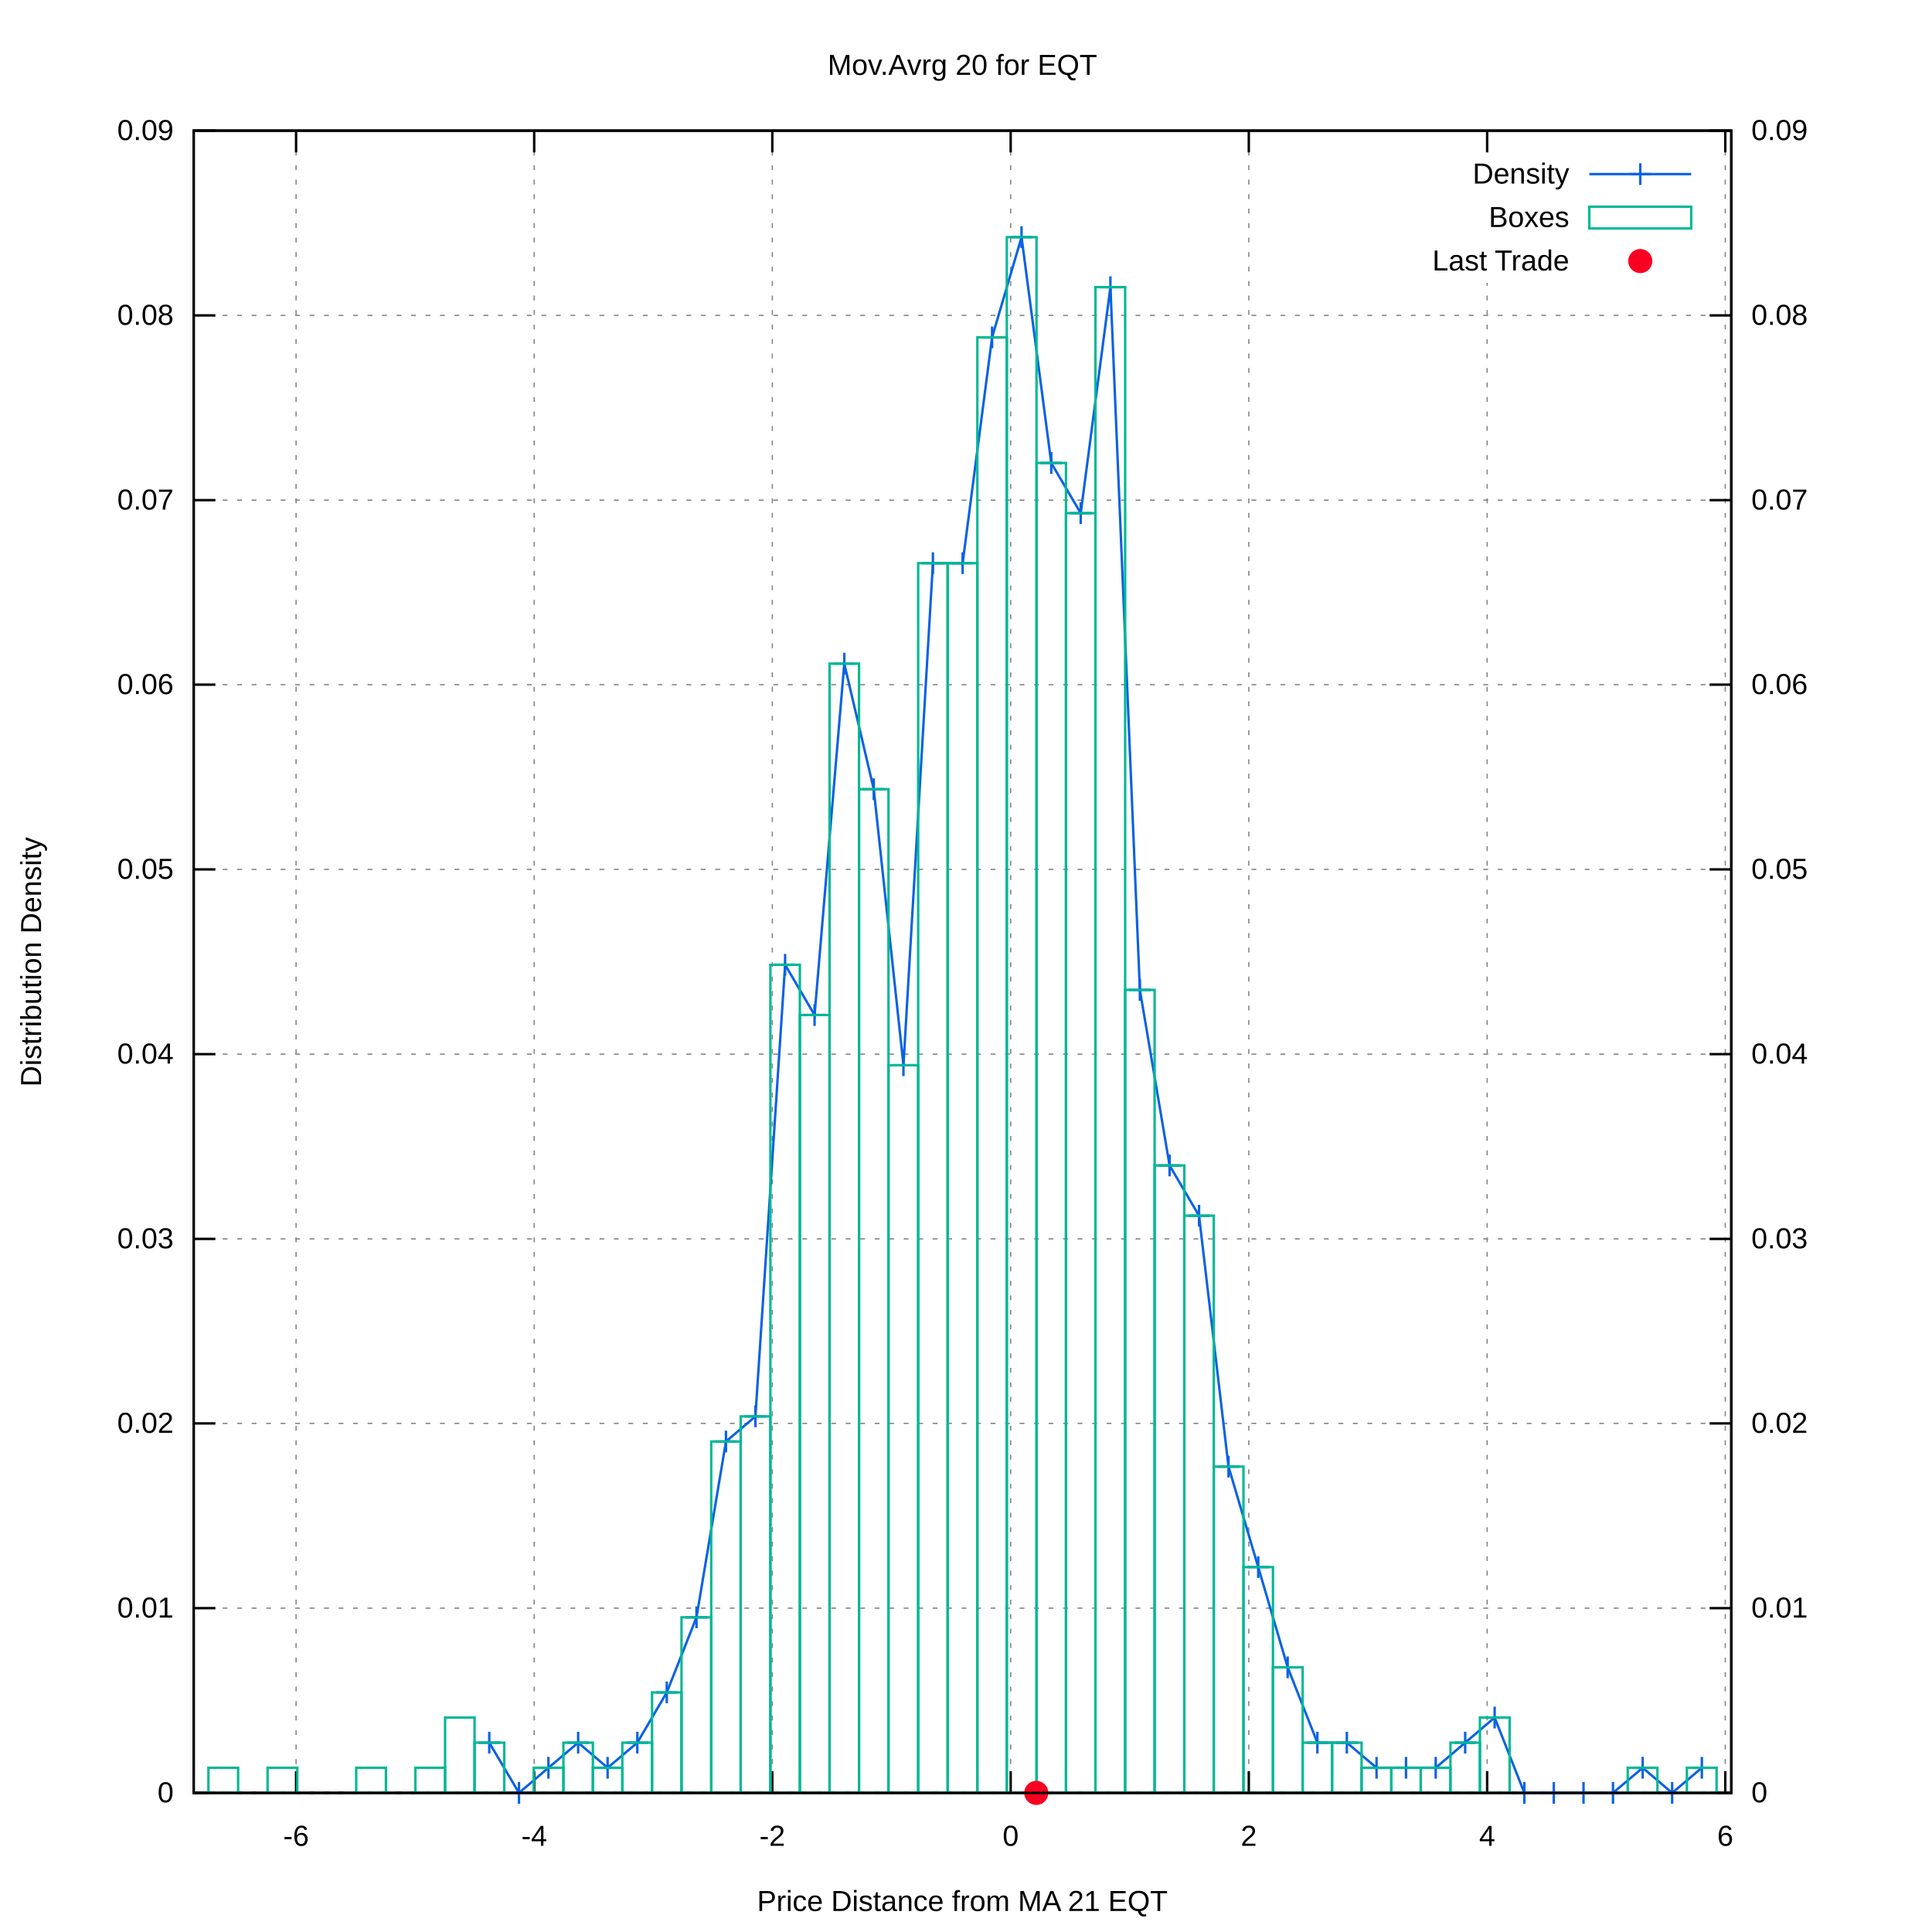
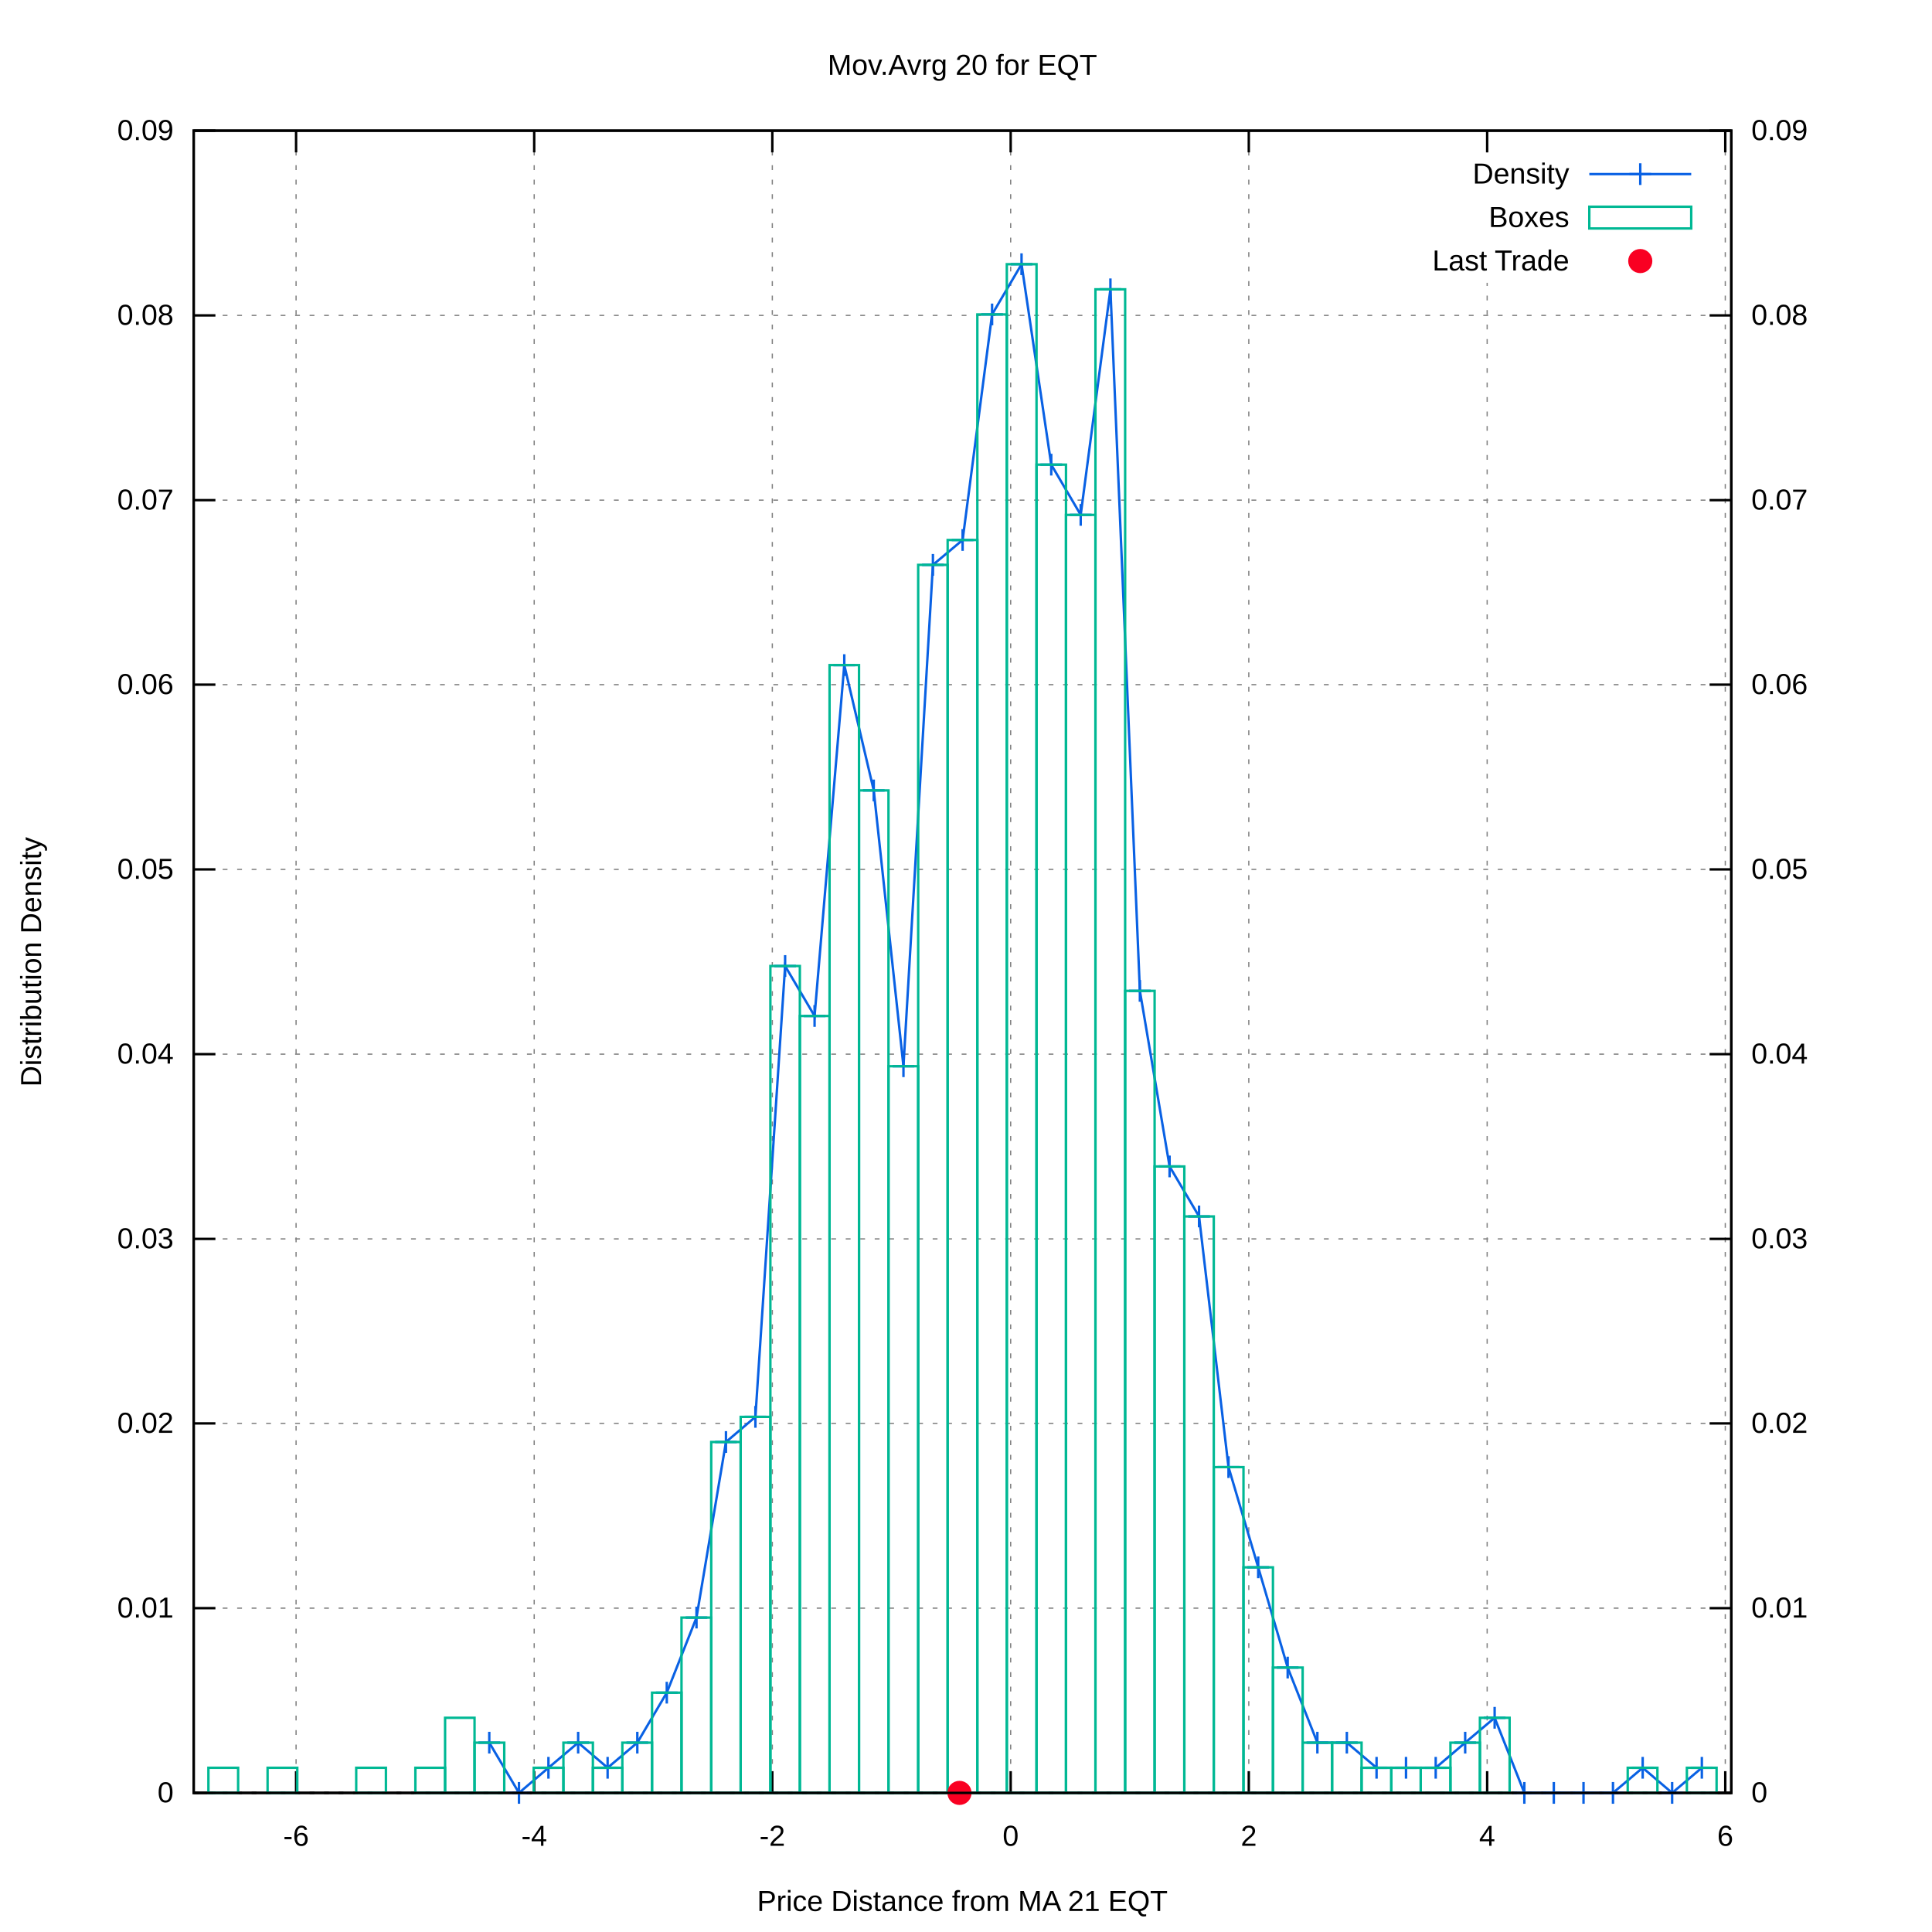
<svg xmlns="http://www.w3.org/2000/svg" xmlns:xlink="http://www.w3.org/1999/xlink" viewBox="0 0 800 800">
  <g id="gnuplot_canvas">
    <rect x="0" y="0" width="800" height="800" fill="#ffffff" />
    <defs>
      <circle id="gpDot" r="0.5" stroke-width="0.5" />
      <path id="gpPt0" stroke-width="0.222" stroke="currentColor" d="M-1,0 h2 M0,-1 v2" />
      <path id="gpPt1" stroke-width="0.222" stroke="currentColor" d="M-1,-1 L1,1 M1,-1 L-1,1" />
      <path id="gpPt2" stroke-width="0.222" stroke="currentColor" d="M-1,0 L1,0 M0,-1 L0,1 M-1,-1 L1,1 M-1,1 L1,-1" />
      <rect id="gpPt3" stroke-width="0.222" stroke="currentColor" x="-1" y="-1" width="2" height="2" />
      <rect id="gpPt4" stroke-width="0.222" stroke="currentColor" fill="currentColor" x="-1" y="-1" width="2" height="2" />
      <circle id="gpPt5" stroke-width="0.222" stroke="currentColor" cx="0" cy="0" r="1" />
      <use xlink:href="#gpPt5" id="gpPt6" fill="currentColor" stroke="none" />
      <path id="gpPt7" stroke-width="0.222" stroke="currentColor" d="M0,-1.33 L-1.33,0.67 L1.33,0.67 z" />
      <use xlink:href="#gpPt7" id="gpPt8" fill="currentColor" stroke="none" />
      <use xlink:href="#gpPt7" id="gpPt9" stroke="currentColor" transform="rotate(180)" />
      <use xlink:href="#gpPt9" id="gpPt10" fill="currentColor" stroke="none" />
      <use xlink:href="#gpPt3" id="gpPt11" stroke="currentColor" transform="rotate(45)" />
      <use xlink:href="#gpPt11" id="gpPt12" fill="currentColor" stroke="none" />
      <path id="gpPt13" stroke-width="0.222" stroke="currentColor" d="M0,1.330 L1.265,0.411 L0.782,-1.067 L-0.782,-1.076 L-1.265,0.411 z" />
      <use xlink:href="#gpPt13" id="gpPt14" fill="currentColor" stroke="none" />
      <filter id="textbox" filterUnits="objectBoundingBox" x="0" y="0" height="1" width="1">
        <feFlood flood-color="#FFFFFF" flood-opacity="1" result="bgnd" />
        <feComposite in="SourceGraphic" in2="bgnd" operator="atop" />
      </filter>
      <filter id="greybox" filterUnits="objectBoundingBox" x="0" y="0" height="1" width="1">
        <feFlood flood-color="lightgrey" flood-opacity="1" result="grey" />
        <feComposite in="SourceGraphic" in2="grey" operator="atop" />
      </filter>
    </defs>
    <g fill="none" color="#FFFFFF" stroke="black" stroke-width="1.00" stroke-linecap="butt" stroke-linejoin="miter">
</g>
    <g fill="none" color="black" stroke="currentColor" stroke-width="1.00" stroke-linecap="butt" stroke-linejoin="miter">
</g>
    <g fill="none" color="black" stroke="black" stroke-width="0.50" stroke-linecap="butt" stroke-linejoin="miter">
</g>
    <g fill="none" color="gray" stroke="currentColor" stroke-width="0.50" stroke-linecap="butt" stroke-linejoin="miter">
      <path stroke="gray" stroke-dasharray="2,4" class="gridline" d="M80.2,742.4 L716.9,742.4  " />
    </g>
    <g fill="none" color="gray" stroke="gray" stroke-width="1.00" stroke-linecap="butt" stroke-linejoin="miter">
</g>
    <g fill="none" color="black" stroke="currentColor" stroke-width="1.00" stroke-linecap="butt" stroke-linejoin="miter">
      <path stroke="black" d="M80.2,742.4 L89.2,742.4  " />
      <g transform="translate(71.9,746.3)" stroke="none" fill="black" font-family="arial" font-size="12.00" text-anchor="end">
        <text>
          <tspan font-family="arial"> 0</tspan>
        </text>
      </g>
    </g>
    <g fill="none" color="black" stroke="currentColor" stroke-width="1.00" stroke-linecap="butt" stroke-linejoin="miter">
</g>
    <g fill="none" color="black" stroke="black" stroke-width="0.50" stroke-linecap="butt" stroke-linejoin="miter">
</g>
    <g fill="none" color="gray" stroke="currentColor" stroke-width="0.50" stroke-linecap="butt" stroke-linejoin="miter">
      <path stroke="gray" stroke-dasharray="2,4" class="gridline" d="M80.2,665.9 L716.9,665.9  " />
    </g>
    <g fill="none" color="gray" stroke="gray" stroke-width="1.00" stroke-linecap="butt" stroke-linejoin="miter">
</g>
    <g fill="none" color="black" stroke="currentColor" stroke-width="1.00" stroke-linecap="butt" stroke-linejoin="miter">
      <path stroke="black" d="M80.2,665.9 L89.2,665.9  " />
      <g transform="translate(71.9,669.8)" stroke="none" fill="black" font-family="arial" font-size="12.00" text-anchor="end">
        <text>
          <tspan font-family="arial"> 0.01</tspan>
        </text>
      </g>
    </g>
    <g fill="none" color="black" stroke="currentColor" stroke-width="1.00" stroke-linecap="butt" stroke-linejoin="miter">
</g>
    <g fill="none" color="black" stroke="black" stroke-width="0.50" stroke-linecap="butt" stroke-linejoin="miter">
</g>
    <g fill="none" color="gray" stroke="currentColor" stroke-width="0.50" stroke-linecap="butt" stroke-linejoin="miter">
      <path stroke="gray" stroke-dasharray="2,4" class="gridline" d="M80.2,589.4 L716.9,589.4  " />
    </g>
    <g fill="none" color="gray" stroke="gray" stroke-width="1.00" stroke-linecap="butt" stroke-linejoin="miter">
</g>
    <g fill="none" color="black" stroke="currentColor" stroke-width="1.00" stroke-linecap="butt" stroke-linejoin="miter">
      <path stroke="black" d="M80.2,589.4 L89.2,589.4  " />
      <g transform="translate(71.9,593.3)" stroke="none" fill="black" font-family="arial" font-size="12.00" text-anchor="end">
        <text>
          <tspan font-family="arial"> 0.02</tspan>
        </text>
      </g>
    </g>
    <g fill="none" color="black" stroke="currentColor" stroke-width="1.00" stroke-linecap="butt" stroke-linejoin="miter">
</g>
    <g fill="none" color="black" stroke="black" stroke-width="0.50" stroke-linecap="butt" stroke-linejoin="miter">
</g>
    <g fill="none" color="gray" stroke="currentColor" stroke-width="0.50" stroke-linecap="butt" stroke-linejoin="miter">
      <path stroke="gray" stroke-dasharray="2,4" class="gridline" d="M80.2,513.0 L716.9,513.0  " />
    </g>
    <g fill="none" color="gray" stroke="gray" stroke-width="1.00" stroke-linecap="butt" stroke-linejoin="miter">
</g>
    <g fill="none" color="black" stroke="currentColor" stroke-width="1.00" stroke-linecap="butt" stroke-linejoin="miter">
      <path stroke="black" d="M80.2,513.0 L89.2,513.0  " />
      <g transform="translate(71.9,516.9)" stroke="none" fill="black" font-family="arial" font-size="12.00" text-anchor="end">
        <text>
          <tspan font-family="arial"> 0.03</tspan>
        </text>
      </g>
    </g>
    <g fill="none" color="black" stroke="currentColor" stroke-width="1.00" stroke-linecap="butt" stroke-linejoin="miter">
</g>
    <g fill="none" color="black" stroke="black" stroke-width="0.50" stroke-linecap="butt" stroke-linejoin="miter">
</g>
    <g fill="none" color="gray" stroke="currentColor" stroke-width="0.50" stroke-linecap="butt" stroke-linejoin="miter">
      <path stroke="gray" stroke-dasharray="2,4" class="gridline" d="M80.2,436.5 L716.9,436.5  " />
    </g>
    <g fill="none" color="gray" stroke="gray" stroke-width="1.00" stroke-linecap="butt" stroke-linejoin="miter">
</g>
    <g fill="none" color="black" stroke="currentColor" stroke-width="1.00" stroke-linecap="butt" stroke-linejoin="miter">
      <path stroke="black" d="M80.2,436.5 L89.2,436.5  " />
      <g transform="translate(71.9,440.4)" stroke="none" fill="black" font-family="arial" font-size="12.00" text-anchor="end">
        <text>
          <tspan font-family="arial"> 0.04</tspan>
        </text>
      </g>
    </g>
    <g fill="none" color="black" stroke="currentColor" stroke-width="1.00" stroke-linecap="butt" stroke-linejoin="miter">
</g>
    <g fill="none" color="black" stroke="black" stroke-width="0.50" stroke-linecap="butt" stroke-linejoin="miter">
</g>
    <g fill="none" color="gray" stroke="currentColor" stroke-width="0.50" stroke-linecap="butt" stroke-linejoin="miter">
      <path stroke="gray" stroke-dasharray="2,4" class="gridline" d="M80.2,360.0 L716.9,360.0  " />
    </g>
    <g fill="none" color="gray" stroke="gray" stroke-width="1.00" stroke-linecap="butt" stroke-linejoin="miter">
</g>
    <g fill="none" color="black" stroke="currentColor" stroke-width="1.00" stroke-linecap="butt" stroke-linejoin="miter">
      <path stroke="black" d="M80.2,360.0 L89.2,360.0  " />
      <g transform="translate(71.9,363.9)" stroke="none" fill="black" font-family="arial" font-size="12.00" text-anchor="end">
        <text>
          <tspan font-family="arial"> 0.05</tspan>
        </text>
      </g>
    </g>
    <g fill="none" color="black" stroke="currentColor" stroke-width="1.00" stroke-linecap="butt" stroke-linejoin="miter">
</g>
    <g fill="none" color="black" stroke="black" stroke-width="0.50" stroke-linecap="butt" stroke-linejoin="miter">
</g>
    <g fill="none" color="gray" stroke="currentColor" stroke-width="0.50" stroke-linecap="butt" stroke-linejoin="miter">
      <path stroke="gray" stroke-dasharray="2,4" class="gridline" d="M80.2,283.5 L716.9,283.5  " />
    </g>
    <g fill="none" color="gray" stroke="gray" stroke-width="1.00" stroke-linecap="butt" stroke-linejoin="miter">
</g>
    <g fill="none" color="black" stroke="currentColor" stroke-width="1.00" stroke-linecap="butt" stroke-linejoin="miter">
      <path stroke="black" d="M80.2,283.5 L89.2,283.5  " />
      <g transform="translate(71.9,287.4)" stroke="none" fill="black" font-family="arial" font-size="12.00" text-anchor="end">
        <text>
          <tspan font-family="arial"> 0.06</tspan>
        </text>
      </g>
    </g>
    <g fill="none" color="black" stroke="currentColor" stroke-width="1.00" stroke-linecap="butt" stroke-linejoin="miter">
</g>
    <g fill="none" color="black" stroke="black" stroke-width="0.50" stroke-linecap="butt" stroke-linejoin="miter">
</g>
    <g fill="none" color="gray" stroke="currentColor" stroke-width="0.50" stroke-linecap="butt" stroke-linejoin="miter">
      <path stroke="gray" stroke-dasharray="2,4" class="gridline" d="M80.2,207.1 L716.9,207.1  " />
    </g>
    <g fill="none" color="gray" stroke="gray" stroke-width="1.00" stroke-linecap="butt" stroke-linejoin="miter">
</g>
    <g fill="none" color="black" stroke="currentColor" stroke-width="1.00" stroke-linecap="butt" stroke-linejoin="miter">
      <path stroke="black" d="M80.2,207.1 L89.2,207.1  " />
      <g transform="translate(71.9,211.0)" stroke="none" fill="black" font-family="arial" font-size="12.00" text-anchor="end">
        <text>
          <tspan font-family="arial"> 0.07</tspan>
        </text>
      </g>
    </g>
    <g fill="none" color="black" stroke="currentColor" stroke-width="1.00" stroke-linecap="butt" stroke-linejoin="miter">
</g>
    <g fill="none" color="black" stroke="black" stroke-width="0.50" stroke-linecap="butt" stroke-linejoin="miter">
</g>
    <g fill="none" color="gray" stroke="currentColor" stroke-width="0.50" stroke-linecap="butt" stroke-linejoin="miter">
      <path stroke="gray" stroke-dasharray="2,4" class="gridline" d="M80.2,130.6 L716.9,130.6  " />
    </g>
    <g fill="none" color="gray" stroke="gray" stroke-width="1.00" stroke-linecap="butt" stroke-linejoin="miter">
</g>
    <g fill="none" color="black" stroke="currentColor" stroke-width="1.00" stroke-linecap="butt" stroke-linejoin="miter">
      <path stroke="black" d="M80.2,130.6 L89.2,130.6  " />
      <g transform="translate(71.9,134.5)" stroke="none" fill="black" font-family="arial" font-size="12.00" text-anchor="end">
        <text>
          <tspan font-family="arial"> 0.08</tspan>
        </text>
      </g>
    </g>
    <g fill="none" color="black" stroke="currentColor" stroke-width="1.00" stroke-linecap="butt" stroke-linejoin="miter">
</g>
    <g fill="none" color="black" stroke="black" stroke-width="0.50" stroke-linecap="butt" stroke-linejoin="miter">
</g>
    <g fill="none" color="gray" stroke="currentColor" stroke-width="0.50" stroke-linecap="butt" stroke-linejoin="miter">
      <path stroke="gray" stroke-dasharray="2,4" class="gridline" d="M80.2,54.1 L716.9,54.1  " />
    </g>
    <g fill="none" color="gray" stroke="gray" stroke-width="1.00" stroke-linecap="butt" stroke-linejoin="miter">
</g>
    <g fill="none" color="black" stroke="currentColor" stroke-width="1.00" stroke-linecap="butt" stroke-linejoin="miter">
      <path stroke="black" d="M80.2,54.1 L89.2,54.1  " />
      <g transform="translate(71.9,58.0)" stroke="none" fill="black" font-family="arial" font-size="12.00" text-anchor="end">
        <text>
          <tspan font-family="arial"> 0.09</tspan>
        </text>
      </g>
    </g>
    <g fill="none" color="black" stroke="currentColor" stroke-width="1.00" stroke-linecap="butt" stroke-linejoin="miter">
</g>
    <g fill="none" color="black" stroke="black" stroke-width="0.50" stroke-linecap="butt" stroke-linejoin="miter">
</g>
    <g fill="none" color="gray" stroke="currentColor" stroke-width="0.50" stroke-linecap="butt" stroke-linejoin="miter">
      <path stroke="gray" stroke-dasharray="2,4" class="gridline" d="M122.6,742.4 L122.6,54.1  " />
    </g>
    <g fill="none" color="gray" stroke="gray" stroke-width="1.00" stroke-linecap="butt" stroke-linejoin="miter">
</g>
    <g fill="none" color="black" stroke="currentColor" stroke-width="1.00" stroke-linecap="butt" stroke-linejoin="miter">
      <path stroke="black" d="M122.6,742.4 L122.6,733.4 M122.6,54.1 L122.6,63.1  " />
      <g transform="translate(122.6,764.3)" stroke="none" fill="black" font-family="arial" font-size="12.00" text-anchor="middle">
        <text>
          <tspan font-family="arial">-6</tspan>
        </text>
      </g>
    </g>
    <g fill="none" color="black" stroke="currentColor" stroke-width="1.00" stroke-linecap="butt" stroke-linejoin="miter">
</g>
    <g fill="none" color="black" stroke="black" stroke-width="0.50" stroke-linecap="butt" stroke-linejoin="miter">
</g>
    <g fill="none" color="gray" stroke="currentColor" stroke-width="0.50" stroke-linecap="butt" stroke-linejoin="miter">
      <path stroke="gray" stroke-dasharray="2,4" class="gridline" d="M221.2,742.4 L221.2,54.1  " />
    </g>
    <g fill="none" color="gray" stroke="gray" stroke-width="1.00" stroke-linecap="butt" stroke-linejoin="miter">
</g>
    <g fill="none" color="black" stroke="currentColor" stroke-width="1.00" stroke-linecap="butt" stroke-linejoin="miter">
      <path stroke="black" d="M221.2,742.4 L221.2,733.4 M221.2,54.1 L221.2,63.1  " />
      <g transform="translate(221.2,764.3)" stroke="none" fill="black" font-family="arial" font-size="12.00" text-anchor="middle">
        <text>
          <tspan font-family="arial">-4</tspan>
        </text>
      </g>
    </g>
    <g fill="none" color="black" stroke="currentColor" stroke-width="1.00" stroke-linecap="butt" stroke-linejoin="miter">
</g>
    <g fill="none" color="black" stroke="black" stroke-width="0.50" stroke-linecap="butt" stroke-linejoin="miter">
</g>
    <g fill="none" color="gray" stroke="currentColor" stroke-width="0.50" stroke-linecap="butt" stroke-linejoin="miter">
      <path stroke="gray" stroke-dasharray="2,4" class="gridline" d="M319.8,742.4 L319.8,54.1  " />
    </g>
    <g fill="none" color="gray" stroke="gray" stroke-width="1.00" stroke-linecap="butt" stroke-linejoin="miter">
</g>
    <g fill="none" color="black" stroke="currentColor" stroke-width="1.00" stroke-linecap="butt" stroke-linejoin="miter">
      <path stroke="black" d="M319.8,742.4 L319.8,733.4 M319.8,54.1 L319.8,63.1  " />
      <g transform="translate(319.8,764.3)" stroke="none" fill="black" font-family="arial" font-size="12.00" text-anchor="middle">
        <text>
          <tspan font-family="arial">-2</tspan>
        </text>
      </g>
    </g>
    <g fill="none" color="black" stroke="currentColor" stroke-width="1.00" stroke-linecap="butt" stroke-linejoin="miter">
</g>
    <g fill="none" color="black" stroke="black" stroke-width="0.50" stroke-linecap="butt" stroke-linejoin="miter">
</g>
    <g fill="none" color="gray" stroke="currentColor" stroke-width="0.50" stroke-linecap="butt" stroke-linejoin="miter">
      <path stroke="gray" stroke-dasharray="2,4" class="gridline" d="M418.5,742.4 L418.5,54.1  " />
    </g>
    <g fill="none" color="gray" stroke="gray" stroke-width="1.00" stroke-linecap="butt" stroke-linejoin="miter">
</g>
    <g fill="none" color="black" stroke="currentColor" stroke-width="1.00" stroke-linecap="butt" stroke-linejoin="miter">
      <path stroke="black" d="M418.5,742.4 L418.5,733.4 M418.5,54.1 L418.5,63.1  " />
      <g transform="translate(418.5,764.3)" stroke="none" fill="black" font-family="arial" font-size="12.00" text-anchor="middle">
        <text>
          <tspan font-family="arial"> 0</tspan>
        </text>
      </g>
    </g>
    <g fill="none" color="black" stroke="currentColor" stroke-width="1.00" stroke-linecap="butt" stroke-linejoin="miter">
</g>
    <g fill="none" color="black" stroke="black" stroke-width="0.50" stroke-linecap="butt" stroke-linejoin="miter">
</g>
    <g fill="none" color="gray" stroke="currentColor" stroke-width="0.50" stroke-linecap="butt" stroke-linejoin="miter">
      <path stroke="gray" stroke-dasharray="2,4" class="gridline" d="M517.1,742.4 L517.1,54.1  " />
    </g>
    <g fill="none" color="gray" stroke="gray" stroke-width="1.00" stroke-linecap="butt" stroke-linejoin="miter">
</g>
    <g fill="none" color="black" stroke="currentColor" stroke-width="1.00" stroke-linecap="butt" stroke-linejoin="miter">
      <path stroke="black" d="M517.1,742.4 L517.1,733.4 M517.1,54.1 L517.1,63.1  " />
      <g transform="translate(517.1,764.3)" stroke="none" fill="black" font-family="arial" font-size="12.00" text-anchor="middle">
        <text>
          <tspan font-family="arial"> 2</tspan>
        </text>
      </g>
    </g>
    <g fill="none" color="black" stroke="currentColor" stroke-width="1.00" stroke-linecap="butt" stroke-linejoin="miter">
</g>
    <g fill="none" color="black" stroke="black" stroke-width="0.50" stroke-linecap="butt" stroke-linejoin="miter">
</g>
    <g fill="none" color="gray" stroke="currentColor" stroke-width="0.50" stroke-linecap="butt" stroke-linejoin="miter">
      <path stroke="gray" stroke-dasharray="2,4" class="gridline" d="M615.8,742.4 L615.8,117.1 M615.8,63.1 L615.8,54.1  " />
    </g>
    <g fill="none" color="gray" stroke="gray" stroke-width="1.00" stroke-linecap="butt" stroke-linejoin="miter">
</g>
    <g fill="none" color="black" stroke="currentColor" stroke-width="1.00" stroke-linecap="butt" stroke-linejoin="miter">
      <path stroke="black" d="M615.8,742.4 L615.8,733.4 M615.8,54.1 L615.8,63.1  " />
      <g transform="translate(615.8,764.3)" stroke="none" fill="black" font-family="arial" font-size="12.00" text-anchor="middle">
        <text>
          <tspan font-family="arial"> 4</tspan>
        </text>
      </g>
    </g>
    <g fill="none" color="black" stroke="currentColor" stroke-width="1.00" stroke-linecap="butt" stroke-linejoin="miter">
</g>
    <g fill="none" color="black" stroke="black" stroke-width="0.50" stroke-linecap="butt" stroke-linejoin="miter">
</g>
    <g fill="none" color="gray" stroke="currentColor" stroke-width="0.50" stroke-linecap="butt" stroke-linejoin="miter">
      <path stroke="gray" stroke-dasharray="2,4" class="gridline" d="M714.4,742.4 L714.4,54.1  " />
    </g>
    <g fill="none" color="gray" stroke="gray" stroke-width="1.00" stroke-linecap="butt" stroke-linejoin="miter">
</g>
    <g fill="none" color="black" stroke="currentColor" stroke-width="1.00" stroke-linecap="butt" stroke-linejoin="miter">
      <path stroke="black" d="M714.4,742.4 L714.4,733.4 M714.4,54.1 L714.4,63.1  " />
      <g transform="translate(714.4,764.3)" stroke="none" fill="black" font-family="arial" font-size="12.00" text-anchor="middle">
        <text>
          <tspan font-family="arial"> 6</tspan>
        </text>
      </g>
    </g>
    <g fill="none" color="black" stroke="currentColor" stroke-width="1.00" stroke-linecap="butt" stroke-linejoin="miter">
      <path stroke="black" d="M716.9,742.4 L707.9,742.4  " />
      <g transform="translate(725.2,746.3)" stroke="none" fill="black" font-family="arial" font-size="12.00" text-anchor="start">
        <text>
          <tspan font-family="arial"> 0</tspan>
        </text>
      </g>
    </g>
    <g fill="none" color="black" stroke="currentColor" stroke-width="1.00" stroke-linecap="butt" stroke-linejoin="miter">
      <path stroke="black" d="M716.9,665.9 L707.9,665.9  " />
      <g transform="translate(725.2,669.8)" stroke="none" fill="black" font-family="arial" font-size="12.00" text-anchor="start">
        <text>
          <tspan font-family="arial"> 0.01</tspan>
        </text>
      </g>
    </g>
    <g fill="none" color="black" stroke="currentColor" stroke-width="1.00" stroke-linecap="butt" stroke-linejoin="miter">
      <path stroke="black" d="M716.9,589.4 L707.9,589.4  " />
      <g transform="translate(725.2,593.3)" stroke="none" fill="black" font-family="arial" font-size="12.00" text-anchor="start">
        <text>
          <tspan font-family="arial"> 0.02</tspan>
        </text>
      </g>
    </g>
    <g fill="none" color="black" stroke="currentColor" stroke-width="1.00" stroke-linecap="butt" stroke-linejoin="miter">
      <path stroke="black" d="M716.9,513.0 L707.9,513.0  " />
      <g transform="translate(725.2,516.9)" stroke="none" fill="black" font-family="arial" font-size="12.00" text-anchor="start">
        <text>
          <tspan font-family="arial"> 0.03</tspan>
        </text>
      </g>
    </g>
    <g fill="none" color="black" stroke="currentColor" stroke-width="1.00" stroke-linecap="butt" stroke-linejoin="miter">
      <path stroke="black" d="M716.9,436.5 L707.9,436.5  " />
      <g transform="translate(725.2,440.4)" stroke="none" fill="black" font-family="arial" font-size="12.00" text-anchor="start">
        <text>
          <tspan font-family="arial"> 0.04</tspan>
        </text>
      </g>
    </g>
    <g fill="none" color="black" stroke="currentColor" stroke-width="1.00" stroke-linecap="butt" stroke-linejoin="miter">
      <path stroke="black" d="M716.9,360.0 L707.9,360.0  " />
      <g transform="translate(725.2,363.9)" stroke="none" fill="black" font-family="arial" font-size="12.00" text-anchor="start">
        <text>
          <tspan font-family="arial"> 0.05</tspan>
        </text>
      </g>
    </g>
    <g fill="none" color="black" stroke="currentColor" stroke-width="1.00" stroke-linecap="butt" stroke-linejoin="miter">
      <path stroke="black" d="M716.9,283.5 L707.9,283.5  " />
      <g transform="translate(725.2,287.4)" stroke="none" fill="black" font-family="arial" font-size="12.00" text-anchor="start">
        <text>
          <tspan font-family="arial"> 0.06</tspan>
        </text>
      </g>
    </g>
    <g fill="none" color="black" stroke="currentColor" stroke-width="1.00" stroke-linecap="butt" stroke-linejoin="miter">
      <path stroke="black" d="M716.9,207.1 L707.9,207.1  " />
      <g transform="translate(725.2,211.0)" stroke="none" fill="black" font-family="arial" font-size="12.00" text-anchor="start">
        <text>
          <tspan font-family="arial"> 0.07</tspan>
        </text>
      </g>
    </g>
    <g fill="none" color="black" stroke="currentColor" stroke-width="1.00" stroke-linecap="butt" stroke-linejoin="miter">
      <path stroke="black" d="M716.9,130.6 L707.9,130.6  " />
      <g transform="translate(725.2,134.5)" stroke="none" fill="black" font-family="arial" font-size="12.00" text-anchor="start">
        <text>
          <tspan font-family="arial"> 0.08</tspan>
        </text>
      </g>
    </g>
    <g fill="none" color="black" stroke="currentColor" stroke-width="1.00" stroke-linecap="butt" stroke-linejoin="miter">
      <path stroke="black" d="M716.9,54.1 L707.9,54.1  " />
      <g transform="translate(725.2,58.0)" stroke="none" fill="black" font-family="arial" font-size="12.00" text-anchor="start">
        <text>
          <tspan font-family="arial"> 0.09</tspan>
        </text>
      </g>
    </g>
    <g fill="none" color="black" stroke="currentColor" stroke-width="1.00" stroke-linecap="butt" stroke-linejoin="miter">
</g>
    <g fill="none" color="gray" stroke="currentColor" stroke-width="1.00" stroke-linecap="butt" stroke-linejoin="miter">
      <path stroke="black" stroke-dasharray="2,4" d="M80.2,742.4 L716.9,742.4  " />
    </g>
    <g fill="none" color="black" stroke="currentColor" stroke-width="1.00" stroke-linecap="butt" stroke-linejoin="miter">
      <path stroke="black" d="M80.2,54.1 L80.2,742.4 L716.9,742.4 L716.9,54.1 L80.2,54.1 Z  " />
    </g>
    <g fill="none" color="black" stroke="currentColor" stroke-width="1.00" stroke-linecap="butt" stroke-linejoin="miter">
      <g transform="translate(17.0,398.3) rotate(270)" stroke="none" fill="black" font-family="arial" font-size="12.00" text-anchor="middle">
        <text>
          <tspan font-family="arial">Distribution Density</tspan>
        </text>
      </g>
    </g>
    <g fill="none" color="black" stroke="currentColor" stroke-width="1.00" stroke-linecap="butt" stroke-linejoin="miter">
      <g transform="translate(398.5,791.3)" stroke="none" fill="black" font-family="arial" font-size="12.00" text-anchor="middle">
        <text>
          <tspan font-family="arial">Price Distance from MA 21 EQT</tspan>
        </text>
      </g>
    </g>
    <g fill="none" color="black" stroke="currentColor" stroke-width="1.00" stroke-linecap="butt" stroke-linejoin="miter">
      <g transform="translate(398.5,31.0)" stroke="none" fill="black" font-family="arial" font-size="12.00" text-anchor="middle">
        <text>
          <tspan font-family="arial">Mov.Avrg 20 for EQT </tspan>
        </text>
      </g>
    </g>
    <g id="gnuplot_plot_1">
      <g fill="none" color="black" stroke="currentColor" stroke-width="1.00" stroke-linecap="butt" stroke-linejoin="miter">
        <g transform="translate(649.8,76.0)" stroke="none" fill="black" font-family="arial" font-size="12.00" text-anchor="end">
          <text>
            <tspan font-family="arial">Density</tspan>
          </text>
        </g>
      </g>
      <g fill="none" color="black" stroke="currentColor" stroke-width="1.00" stroke-linecap="butt" stroke-linejoin="miter">
-         <path stroke="rgb(  9,  97, 228)" d="M658.1,72.1 L700.3,72.1 M202.6,721.6 L214.9,742.4 L227.1,732.0 L239.4,721.6 L251.6,732.0 L263.9,721.6   L276.1,700.8 L288.4,669.7 L300.6,596.9 L312.8,586.5 L325.1,399.5 L337.3,420.3 L349.6,274.8 L361.8,326.8   L374.1,441.1 L386.3,233.2 L398.6,233.2 L410.8,139.7 L423.0,98.2 L435.3,191.7 L447.5,212.5 L459.8,118.9   L472.0,409.9 L484.3,482.6 L496.5,503.4 L508.7,607.3 L521.0,648.9 L533.2,690.4 L545.5,721.6 L557.7,721.6   L570.0,732.0 L582.2,732.0 L594.5,732.0 L606.7,721.6 L618.9,711.2 L631.2,742.4 L643.4,742.4 L655.7,742.4   L667.9,742.4 L680.2,732.0 L692.4,742.4 L704.7,732.0  " />
+         <path stroke="rgb(  9,  97, 228)" d="M658.1,72.1 L700.3,72.1 M202.6,721.6 L214.9,742.4 L227.1,732.0 L239.4,721.6 L251.6,732.0 L263.9,721.6   L276.1,700.9 L288.4,669.8 L300.6,597.1 L312.8,586.7 L325.1,400.0 L337.3,420.7 L349.6,275.4 L361.8,327.3   L374.1,441.5 L386.3,233.9 L398.6,223.6 L410.8,130.2 L423.0,109.4 L435.3,192.4 L447.5,213.2 L459.8,119.8   L472.0,410.3 L484.3,483.0 L496.5,503.7 L508.7,607.5 L521.0,649.0 L533.2,690.5 L545.5,721.6 L557.7,721.6   L570.0,732.0 L582.2,732.0 L594.5,732.0 L606.7,721.6 L618.9,711.3 L631.2,742.4 L643.4,742.4 L655.7,742.4   L667.9,742.4 L680.2,732.0 L692.4,742.4 L704.7,732.0  " />
        <use xlink:href="#gpPt0" transform="translate(202.6,721.6) scale(4.50)" color="rgb(  9,  97, 228)" />
        <use xlink:href="#gpPt0" transform="translate(214.9,742.4) scale(4.50)" color="rgb(  9,  97, 228)" />
        <use xlink:href="#gpPt0" transform="translate(227.1,732.0) scale(4.50)" color="rgb(  9,  97, 228)" />
        <use xlink:href="#gpPt0" transform="translate(239.4,721.6) scale(4.50)" color="rgb(  9,  97, 228)" />
        <use xlink:href="#gpPt0" transform="translate(251.6,732.0) scale(4.50)" color="rgb(  9,  97, 228)" />
        <use xlink:href="#gpPt0" transform="translate(263.9,721.6) scale(4.50)" color="rgb(  9,  97, 228)" />
-         <use xlink:href="#gpPt0" transform="translate(276.1,700.8) scale(4.50)" color="rgb(  9,  97, 228)" />
-         <use xlink:href="#gpPt0" transform="translate(288.4,669.7) scale(4.50)" color="rgb(  9,  97, 228)" />
-         <use xlink:href="#gpPt0" transform="translate(300.6,596.9) scale(4.50)" color="rgb(  9,  97, 228)" />
-         <use xlink:href="#gpPt0" transform="translate(312.8,586.5) scale(4.50)" color="rgb(  9,  97, 228)" />
-         <use xlink:href="#gpPt0" transform="translate(325.1,399.5) scale(4.50)" color="rgb(  9,  97, 228)" />
-         <use xlink:href="#gpPt0" transform="translate(337.3,420.3) scale(4.50)" color="rgb(  9,  97, 228)" />
-         <use xlink:href="#gpPt0" transform="translate(349.6,274.8) scale(4.50)" color="rgb(  9,  97, 228)" />
-         <use xlink:href="#gpPt0" transform="translate(361.8,326.8) scale(4.50)" color="rgb(  9,  97, 228)" />
-         <use xlink:href="#gpPt0" transform="translate(374.1,441.1) scale(4.50)" color="rgb(  9,  97, 228)" />
-         <use xlink:href="#gpPt0" transform="translate(386.3,233.2) scale(4.50)" color="rgb(  9,  97, 228)" />
-         <use xlink:href="#gpPt0" transform="translate(398.6,233.2) scale(4.50)" color="rgb(  9,  97, 228)" />
-         <use xlink:href="#gpPt0" transform="translate(410.8,139.7) scale(4.50)" color="rgb(  9,  97, 228)" />
-         <use xlink:href="#gpPt0" transform="translate(423.0,98.2) scale(4.50)" color="rgb(  9,  97, 228)" />
-         <use xlink:href="#gpPt0" transform="translate(435.3,191.7) scale(4.50)" color="rgb(  9,  97, 228)" />
-         <use xlink:href="#gpPt0" transform="translate(447.5,212.5) scale(4.50)" color="rgb(  9,  97, 228)" />
-         <use xlink:href="#gpPt0" transform="translate(459.8,118.9) scale(4.50)" color="rgb(  9,  97, 228)" />
-         <use xlink:href="#gpPt0" transform="translate(472.0,409.9) scale(4.50)" color="rgb(  9,  97, 228)" />
-         <use xlink:href="#gpPt0" transform="translate(484.3,482.6) scale(4.50)" color="rgb(  9,  97, 228)" />
-         <use xlink:href="#gpPt0" transform="translate(496.5,503.4) scale(4.50)" color="rgb(  9,  97, 228)" />
-         <use xlink:href="#gpPt0" transform="translate(508.7,607.3) scale(4.50)" color="rgb(  9,  97, 228)" />
-         <use xlink:href="#gpPt0" transform="translate(521.0,648.9) scale(4.50)" color="rgb(  9,  97, 228)" />
-         <use xlink:href="#gpPt0" transform="translate(533.2,690.4) scale(4.50)" color="rgb(  9,  97, 228)" />
+         <use xlink:href="#gpPt0" transform="translate(276.1,700.9) scale(4.50)" color="rgb(  9,  97, 228)" />
+         <use xlink:href="#gpPt0" transform="translate(288.4,669.8) scale(4.50)" color="rgb(  9,  97, 228)" />
+         <use xlink:href="#gpPt0" transform="translate(300.6,597.1) scale(4.50)" color="rgb(  9,  97, 228)" />
+         <use xlink:href="#gpPt0" transform="translate(312.8,586.7) scale(4.50)" color="rgb(  9,  97, 228)" />
+         <use xlink:href="#gpPt0" transform="translate(325.1,400.0) scale(4.50)" color="rgb(  9,  97, 228)" />
+         <use xlink:href="#gpPt0" transform="translate(337.3,420.7) scale(4.50)" color="rgb(  9,  97, 228)" />
+         <use xlink:href="#gpPt0" transform="translate(349.6,275.4) scale(4.50)" color="rgb(  9,  97, 228)" />
+         <use xlink:href="#gpPt0" transform="translate(361.8,327.3) scale(4.50)" color="rgb(  9,  97, 228)" />
+         <use xlink:href="#gpPt0" transform="translate(374.1,441.5) scale(4.50)" color="rgb(  9,  97, 228)" />
+         <use xlink:href="#gpPt0" transform="translate(386.3,233.9) scale(4.50)" color="rgb(  9,  97, 228)" />
+         <use xlink:href="#gpPt0" transform="translate(398.6,223.6) scale(4.50)" color="rgb(  9,  97, 228)" />
+         <use xlink:href="#gpPt0" transform="translate(410.8,130.2) scale(4.50)" color="rgb(  9,  97, 228)" />
+         <use xlink:href="#gpPt0" transform="translate(423.0,109.4) scale(4.50)" color="rgb(  9,  97, 228)" />
+         <use xlink:href="#gpPt0" transform="translate(435.3,192.4) scale(4.50)" color="rgb(  9,  97, 228)" />
+         <use xlink:href="#gpPt0" transform="translate(447.5,213.2) scale(4.50)" color="rgb(  9,  97, 228)" />
+         <use xlink:href="#gpPt0" transform="translate(459.8,119.8) scale(4.50)" color="rgb(  9,  97, 228)" />
+         <use xlink:href="#gpPt0" transform="translate(472.0,410.3) scale(4.50)" color="rgb(  9,  97, 228)" />
+         <use xlink:href="#gpPt0" transform="translate(484.3,483.0) scale(4.50)" color="rgb(  9,  97, 228)" />
+         <use xlink:href="#gpPt0" transform="translate(496.5,503.7) scale(4.50)" color="rgb(  9,  97, 228)" />
+         <use xlink:href="#gpPt0" transform="translate(508.7,607.5) scale(4.50)" color="rgb(  9,  97, 228)" />
+         <use xlink:href="#gpPt0" transform="translate(521.0,649.0) scale(4.50)" color="rgb(  9,  97, 228)" />
+         <use xlink:href="#gpPt0" transform="translate(533.2,690.5) scale(4.50)" color="rgb(  9,  97, 228)" />
        <use xlink:href="#gpPt0" transform="translate(545.5,721.6) scale(4.50)" color="rgb(  9,  97, 228)" />
        <use xlink:href="#gpPt0" transform="translate(557.7,721.6) scale(4.50)" color="rgb(  9,  97, 228)" />
        <use xlink:href="#gpPt0" transform="translate(570.0,732.0) scale(4.50)" color="rgb(  9,  97, 228)" />
        <use xlink:href="#gpPt0" transform="translate(582.2,732.0) scale(4.50)" color="rgb(  9,  97, 228)" />
        <use xlink:href="#gpPt0" transform="translate(594.5,732.0) scale(4.50)" color="rgb(  9,  97, 228)" />
        <use xlink:href="#gpPt0" transform="translate(606.7,721.6) scale(4.50)" color="rgb(  9,  97, 228)" />
-         <use xlink:href="#gpPt0" transform="translate(618.9,711.2) scale(4.50)" color="rgb(  9,  97, 228)" />
+         <use xlink:href="#gpPt0" transform="translate(618.9,711.3) scale(4.50)" color="rgb(  9,  97, 228)" />
        <use xlink:href="#gpPt0" transform="translate(631.2,742.4) scale(4.50)" color="rgb(  9,  97, 228)" />
        <use xlink:href="#gpPt0" transform="translate(643.4,742.4) scale(4.50)" color="rgb(  9,  97, 228)" />
        <use xlink:href="#gpPt0" transform="translate(655.7,742.4) scale(4.50)" color="rgb(  9,  97, 228)" />
        <use xlink:href="#gpPt0" transform="translate(667.9,742.4) scale(4.50)" color="rgb(  9,  97, 228)" />
        <use xlink:href="#gpPt0" transform="translate(680.2,732.0) scale(4.50)" color="rgb(  9,  97, 228)" />
        <use xlink:href="#gpPt0" transform="translate(692.4,742.4) scale(4.50)" color="rgb(  9,  97, 228)" />
        <use xlink:href="#gpPt0" transform="translate(704.7,732.0) scale(4.50)" color="rgb(  9,  97, 228)" />
        <use xlink:href="#gpPt0" transform="translate(679.2,72.1) scale(4.50)" color="rgb(  9,  97, 228)" />
      </g>
    </g>
    <g id="gnuplot_plot_2">
      <g fill="none" color="black" stroke="currentColor" stroke-width="1.00" stroke-linecap="butt" stroke-linejoin="miter">
        <g transform="translate(649.8,94.0)" stroke="none" fill="black" font-family="arial" font-size="12.00" text-anchor="end">
          <text>
            <tspan font-family="arial">Boxes</tspan>
          </text>
        </g>
      </g>
      <g fill="none" color="black" stroke="currentColor" stroke-width="1.00" stroke-linecap="butt" stroke-linejoin="miter">
        <path stroke="rgb(  0, 184, 148)" d="M658.1,94.6 L700.3,94.6 L700.3,85.6 L658.1,85.6 L658.1,94.6 Z  " />
        <path stroke="rgb(  0, 184, 148)" d="M86.3,742.4 L86.3,732.0 L98.6,732.0 L98.6,742.4 L86.3,742.4 Z  " />
        <path stroke="rgb(  0, 184, 148)" d="M110.8,742.4 L110.8,732.0 L123.1,732.0 L123.1,742.4 L110.8,742.4 Z  " />
        <path stroke="rgb(  0, 184, 148)" d="M147.5,742.4 L147.5,732.0 L159.8,732.0 L159.8,742.4 L147.5,742.4 Z  " />
        <path stroke="rgb(  0, 184, 148)" d="M172.0,742.4 L172.0,732.0 L184.3,732.0 L184.3,742.4 L172.0,742.4 Z  " />
-         <path stroke="rgb(  0, 184, 148)" d="M184.3,742.4 L184.3,711.2 L196.5,711.2 L196.5,742.4 L184.3,742.4 Z  " />
+         <path stroke="rgb(  0, 184, 148)" d="M184.3,742.4 L184.3,711.3 L196.5,711.3 L196.5,742.4 L184.3,742.4 Z  " />
        <path stroke="rgb(  0, 184, 148)" d="M196.5,742.4 L196.5,721.6 L208.8,721.6 L208.8,742.4 L196.5,742.4 Z  " />
        <path stroke="rgb(  0, 184, 148)" d="M221.0,742.4 L221.0,732.0 L233.3,732.0 L233.3,742.4 L221.0,742.4 Z  " />
        <path stroke="rgb(  0, 184, 148)" d="M233.3,742.4 L233.3,721.6 L245.5,721.6 L245.5,742.4 L233.3,742.4 Z  " />
        <path stroke="rgb(  0, 184, 148)" d="M245.5,742.4 L245.5,732.0 L257.7,732.0 L257.7,742.4 L245.5,742.4 Z  " />
        <path stroke="rgb(  0, 184, 148)" d="M257.7,742.4 L257.7,721.6 L270.0,721.6 L270.0,742.4 L257.7,742.4 Z  " />
-         <path stroke="rgb(  0, 184, 148)" d="M270.0,742.4 L270.0,700.8 L282.2,700.8 L282.2,742.4 L270.0,742.4 Z  " />
-         <path stroke="rgb(  0, 184, 148)" d="M282.2,742.4 L282.2,669.7 L294.5,669.7 L294.5,742.4 L282.2,742.4 Z  " />
-         <path stroke="rgb(  0, 184, 148)" d="M294.5,742.4 L294.5,596.9 L306.7,596.9 L306.7,742.4 L294.5,742.4 Z  " />
-         <path stroke="rgb(  0, 184, 148)" d="M306.7,742.4 L306.7,586.5 L319.0,586.5 L319.0,742.4 L306.7,742.4 Z  " />
-         <path stroke="rgb(  0, 184, 148)" d="M319.0,742.4 L319.0,399.5 L331.2,399.5 L331.2,742.4 L319.0,742.4 Z  " />
-         <path stroke="rgb(  0, 184, 148)" d="M331.2,742.4 L331.2,420.3 L343.5,420.3 L343.5,742.4 L331.2,742.4 Z  " />
-         <path stroke="rgb(  0, 184, 148)" d="M343.5,742.4 L343.5,274.8 L355.7,274.8 L355.7,742.4 L343.5,742.4 Z  " />
-         <path stroke="rgb(  0, 184, 148)" d="M355.7,742.4 L355.7,326.8 L367.9,326.8 L367.9,742.4 L355.7,742.4 Z  " />
-         <path stroke="rgb(  0, 184, 148)" d="M367.9,742.4 L367.9,441.1 L380.2,441.1 L380.2,742.4 L367.9,742.4 Z  " />
-         <path stroke="rgb(  0, 184, 148)" d="M380.2,742.4 L380.2,233.2 L392.4,233.2 L392.4,742.4 L380.2,742.4 Z  " />
-         <path stroke="rgb(  0, 184, 148)" d="M392.4,742.4 L392.4,233.2 L404.7,233.2 L404.7,742.4 L392.4,742.4 Z  " />
-         <path stroke="rgb(  0, 184, 148)" d="M404.7,742.4 L404.7,139.7 L416.9,139.7 L416.9,742.4 L404.7,742.4 Z  " />
-         <path stroke="rgb(  0, 184, 148)" d="M416.9,742.4 L416.9,98.2 L429.2,98.2 L429.2,742.4 L416.9,742.4 Z  " />
-         <path stroke="rgb(  0, 184, 148)" d="M429.2,742.4 L429.2,191.7 L441.4,191.7 L441.4,742.4 L429.2,742.4 Z  " />
-         <path stroke="rgb(  0, 184, 148)" d="M441.4,742.4 L441.4,212.5 L453.6,212.5 L453.6,742.4 L441.4,742.4 Z  " />
-         <path stroke="rgb(  0, 184, 148)" d="M453.6,742.4 L453.6,118.9 L465.9,118.9 L465.9,742.4 L453.6,742.4 Z  " />
-         <path stroke="rgb(  0, 184, 148)" d="M465.9,742.4 L465.9,409.9 L478.1,409.9 L478.1,742.4 L465.9,742.4 Z  " />
-         <path stroke="rgb(  0, 184, 148)" d="M478.1,742.4 L478.1,482.6 L490.4,482.6 L490.4,742.4 L478.1,742.4 Z  " />
-         <path stroke="rgb(  0, 184, 148)" d="M490.4,742.4 L490.4,503.4 L502.6,503.4 L502.6,742.4 L490.4,742.4 Z  " />
-         <path stroke="rgb(  0, 184, 148)" d="M502.6,742.4 L502.6,607.3 L514.9,607.3 L514.9,742.4 L502.6,742.4 Z  " />
-         <path stroke="rgb(  0, 184, 148)" d="M514.9,742.4 L514.9,648.9 L527.1,648.9 L527.1,742.4 L514.9,742.4 Z  " />
-         <path stroke="rgb(  0, 184, 148)" d="M527.1,742.4 L527.1,690.4 L539.4,690.4 L539.4,742.4 L527.1,742.4 Z  " />
+         <path stroke="rgb(  0, 184, 148)" d="M270.0,742.4 L270.0,700.9 L282.2,700.9 L282.2,742.4 L270.0,742.4 Z  " />
+         <path stroke="rgb(  0, 184, 148)" d="M282.2,742.4 L282.2,669.8 L294.5,669.8 L294.5,742.4 L282.2,742.4 Z  " />
+         <path stroke="rgb(  0, 184, 148)" d="M294.5,742.4 L294.5,597.1 L306.7,597.1 L306.7,742.4 L294.5,742.4 Z  " />
+         <path stroke="rgb(  0, 184, 148)" d="M306.7,742.4 L306.7,586.7 L319.0,586.7 L319.0,742.4 L306.7,742.4 Z  " />
+         <path stroke="rgb(  0, 184, 148)" d="M319.0,742.4 L319.0,400.0 L331.2,400.0 L331.2,742.4 L319.0,742.4 Z  " />
+         <path stroke="rgb(  0, 184, 148)" d="M331.2,742.4 L331.2,420.7 L343.5,420.7 L343.5,742.4 L331.2,742.4 Z  " />
+         <path stroke="rgb(  0, 184, 148)" d="M343.5,742.4 L343.5,275.4 L355.7,275.4 L355.7,742.4 L343.5,742.4 Z  " />
+         <path stroke="rgb(  0, 184, 148)" d="M355.7,742.4 L355.7,327.3 L367.9,327.3 L367.9,742.4 L355.7,742.4 Z  " />
+         <path stroke="rgb(  0, 184, 148)" d="M367.9,742.4 L367.9,441.5 L380.2,441.5 L380.2,742.4 L367.9,742.4 Z  " />
+         <path stroke="rgb(  0, 184, 148)" d="M380.2,742.4 L380.2,233.9 L392.4,233.9 L392.4,742.4 L380.2,742.4 Z  " />
+         <path stroke="rgb(  0, 184, 148)" d="M392.4,742.4 L392.4,223.6 L404.7,223.6 L404.7,742.4 L392.4,742.4 Z  " />
+         <path stroke="rgb(  0, 184, 148)" d="M404.7,742.4 L404.7,130.2 L416.9,130.2 L416.9,742.4 L404.7,742.4 Z  " />
+         <path stroke="rgb(  0, 184, 148)" d="M416.9,742.4 L416.9,109.4 L429.2,109.4 L429.2,742.4 L416.9,742.4 Z  " />
+         <path stroke="rgb(  0, 184, 148)" d="M429.2,742.4 L429.2,192.4 L441.4,192.4 L441.4,742.4 L429.2,742.4 Z  " />
+         <path stroke="rgb(  0, 184, 148)" d="M441.4,742.4 L441.4,213.2 L453.6,213.2 L453.6,742.4 L441.4,742.4 Z  " />
+         <path stroke="rgb(  0, 184, 148)" d="M453.6,742.4 L453.6,119.8 L465.9,119.8 L465.9,742.4 L453.6,742.4 Z  " />
+         <path stroke="rgb(  0, 184, 148)" d="M465.9,742.4 L465.9,410.3 L478.1,410.3 L478.1,742.4 L465.9,742.4 Z  " />
+         <path stroke="rgb(  0, 184, 148)" d="M478.1,742.4 L478.1,483.0 L490.4,483.0 L490.4,742.4 L478.1,742.4 Z  " />
+         <path stroke="rgb(  0, 184, 148)" d="M490.4,742.4 L490.4,503.7 L502.6,503.7 L502.6,742.4 L490.4,742.4 Z  " />
+         <path stroke="rgb(  0, 184, 148)" d="M502.6,742.4 L502.6,607.5 L514.9,607.5 L514.9,742.4 L502.6,742.4 Z  " />
+         <path stroke="rgb(  0, 184, 148)" d="M514.9,742.4 L514.9,649.0 L527.1,649.0 L527.1,742.4 L514.9,742.4 Z  " />
+         <path stroke="rgb(  0, 184, 148)" d="M527.1,742.4 L527.1,690.5 L539.4,690.5 L539.4,742.4 L527.1,742.4 Z  " />
        <path stroke="rgb(  0, 184, 148)" d="M539.4,742.4 L539.4,721.6 L551.6,721.6 L551.6,742.4 L539.4,742.4 Z  " />
        <path stroke="rgb(  0, 184, 148)" d="M551.6,742.4 L551.6,721.6 L563.8,721.6 L563.8,742.4 L551.6,742.4 Z  " />
        <path stroke="rgb(  0, 184, 148)" d="M563.8,742.4 L563.8,732.0 L576.1,732.0 L576.1,742.4 L563.8,742.4 Z  " />
        <path stroke="rgb(  0, 184, 148)" d="M576.1,742.4 L576.1,732.0 L588.3,732.0 L588.3,742.4 L576.1,742.4 Z  " />
        <path stroke="rgb(  0, 184, 148)" d="M588.3,742.4 L588.3,732.0 L600.6,732.0 L600.6,742.4 L588.3,742.4 Z  " />
        <path stroke="rgb(  0, 184, 148)" d="M600.6,742.4 L600.6,721.6 L612.8,721.6 L612.8,742.4 L600.6,742.4 Z  " />
-         <path stroke="rgb(  0, 184, 148)" d="M612.8,742.4 L612.8,711.2 L625.1,711.2 L625.1,742.4 L612.8,742.4 Z  " />
+         <path stroke="rgb(  0, 184, 148)" d="M612.8,742.4 L612.8,711.3 L625.1,711.3 L625.1,742.4 L612.8,742.4 Z  " />
        <path stroke="rgb(  0, 184, 148)" d="M674.0,742.4 L674.0,732.0 L686.3,732.0 L686.3,742.4 L674.0,742.4 Z  " />
        <path stroke="rgb(  0, 184, 148)" d="M698.5,742.4 L698.5,732.0 L710.8,732.0 L710.8,742.4 L698.5,742.4 Z  " />
      </g>
    </g>
    <g id="gnuplot_plot_3">
      <g fill="none" color="black" stroke="currentColor" stroke-width="1.00" stroke-linecap="butt" stroke-linejoin="miter">
        <g transform="translate(649.8,112.0)" stroke="none" fill="black" font-family="arial" font-size="12.00" text-anchor="end">
          <text>
            <tspan font-family="arial">Last Trade</tspan>
          </text>
        </g>
      </g>
      <g fill="none" color="black" stroke="currentColor" stroke-width="1.00" stroke-linecap="butt" stroke-linejoin="miter">
-         <use xlink:href="#gpPt6" transform="translate(429.1,742.4) scale(4.50)" color="rgb(249,   0,  34)" />
+         <use xlink:href="#gpPt6" transform="translate(397.3,742.4) scale(4.50)" color="rgb(249,   0,  34)" />
        <use xlink:href="#gpPt6" transform="translate(679.2,108.1) scale(4.50)" color="rgb(249,   0,  34)" />
      </g>
    </g>
    <g fill="none" color="#FFFFFF" stroke="rgb(249,   0,  34)" stroke-width="2.00" stroke-linecap="butt" stroke-linejoin="miter">
</g>
    <g fill="none" color="black" stroke="currentColor" stroke-width="2.00" stroke-linecap="butt" stroke-linejoin="miter">
</g>
    <g fill="none" color="black" stroke="black" stroke-width="1.00" stroke-linecap="butt" stroke-linejoin="miter">
</g>
    <g fill="none" color="black" stroke="currentColor" stroke-width="1.00" stroke-linecap="butt" stroke-linejoin="miter">
      <path stroke="black" d="M80.2,54.1 L80.2,742.4 L716.9,742.4 L716.9,54.1 L80.2,54.1 Z  " />
    </g>
    <g fill="none" color="black" stroke="currentColor" stroke-width="1.00" stroke-linecap="butt" stroke-linejoin="miter">
</g>
  </g>
</svg>
